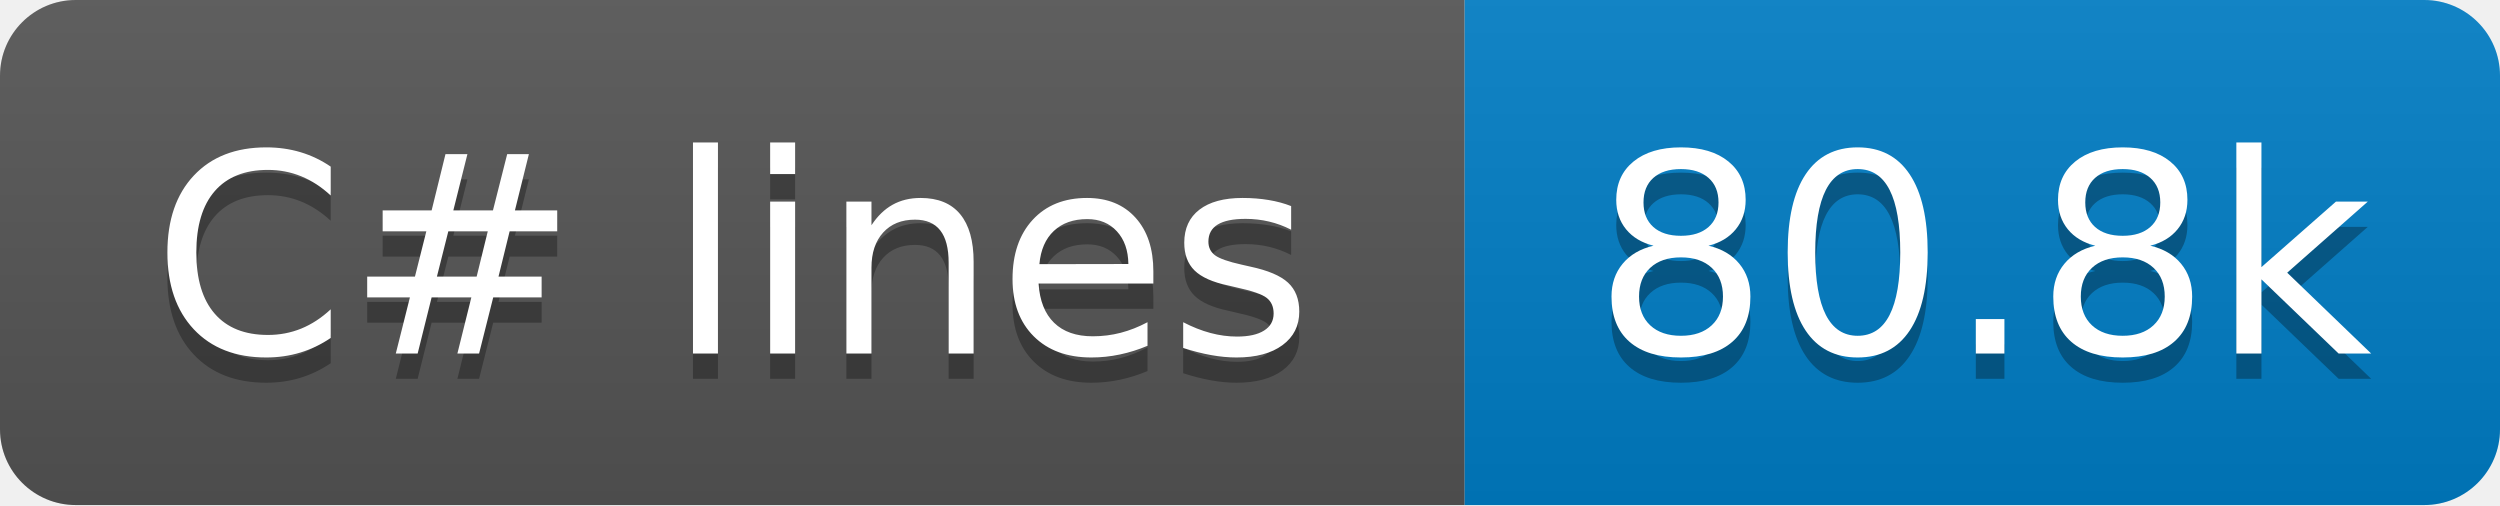
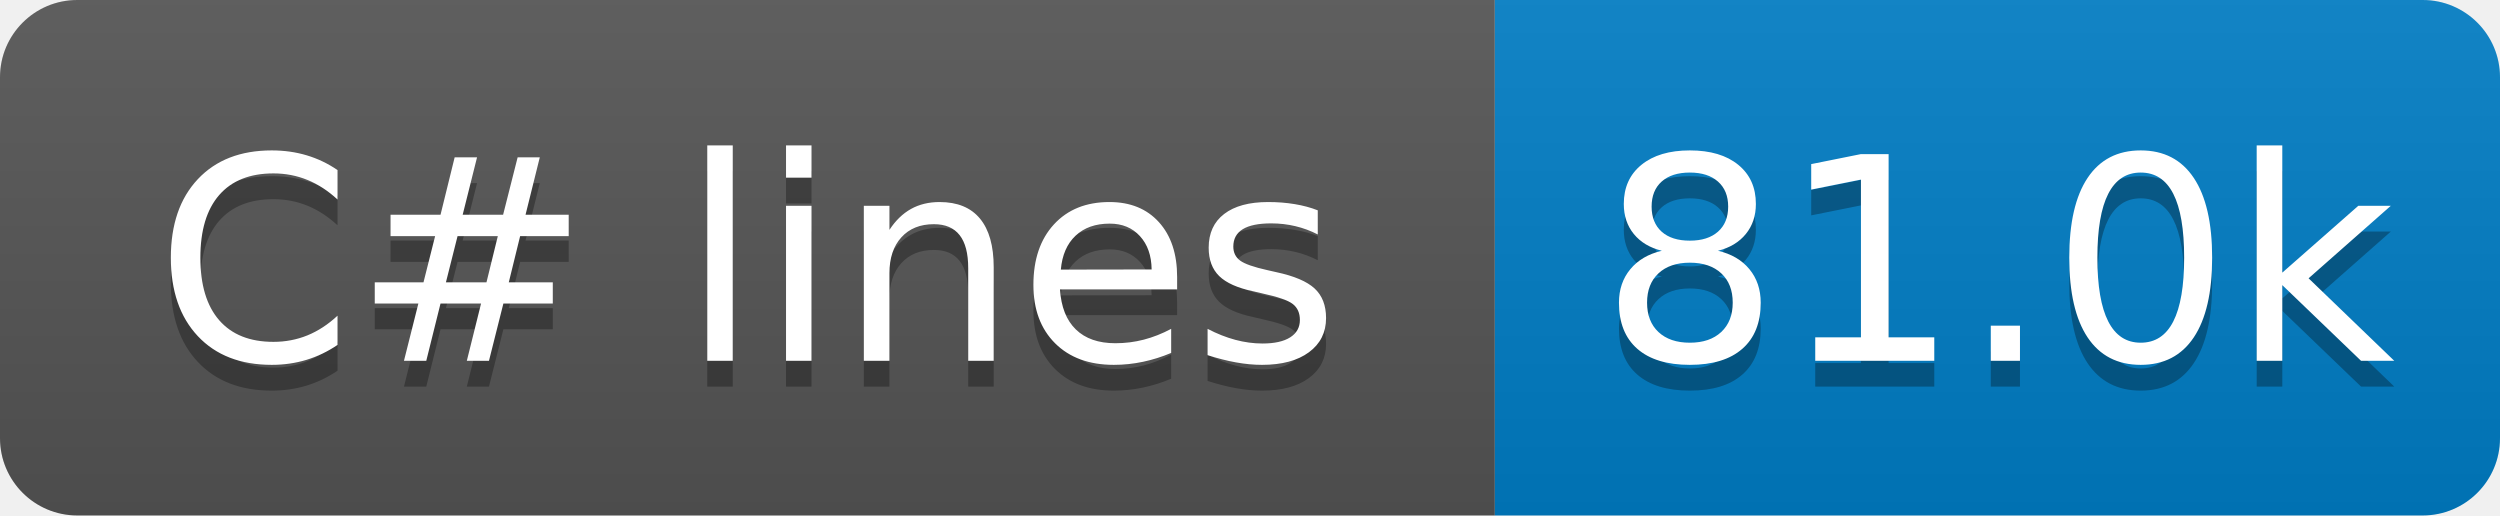
- <svg xmlns="http://www.w3.org/2000/svg" width="99" height="20" role="img" aria-label="C# lines: 80.8k">
+ <svg xmlns="http://www.w3.org/2000/svg" width="97" height="20" role="img" aria-label="C# lines: 81.0k">
  <linearGradient id="s" x2="0" y2="100%">
    <stop offset="0" stop-color="#bbb" stop-opacity=".1" />
    <stop offset="1" stop-opacity=".1" />
  </linearGradient>
  <clipPath id="r">
-     <rect x="0" width="99" height="20" fill="#fff" rx="3" />
+     <rect x="0" width="97" height="20" fill="#fff" rx="3" />
  </clipPath>
  <g clip-path="url(#r)">
    <rect x="0" width="58" height="20" fill="#555" />
-     <rect x="58" width="41" height="20" fill="#007ec6" />
-     <rect x="0" width="99" height="20" fill="url(#s)" />
+     <rect x="58" width="39" height="20" fill="#007ec6" />
+     <rect x="0" width="97" height="20" fill="url(#s)" />
  </g>
  <g fill="#fff" text-anchor="middle" font-family="Verdana,Geneva,DejaVu Sans,sans-serif" text-rendering="geometricPrecision" font-size="110">
    <text x="290" y="150" transform="scale(.1)" textLength="480" aria-hidden="true" fill="#010101" fill-opacity=".3">C# lines</text>
    <text x="290" y="140" transform="scale(.1)" textLength="480">C# lines</text>
-     <text x="785" y="150" transform="scale(.1)" textLength="310" aria-hidden="true" fill="#010101" fill-opacity=".3">80.8k</text>
-     <text x="785" y="140" transform="scale(.1)" textLength="310">80.8k</text>
+     <text x="775" y="150" transform="scale(.1)" textLength="290" aria-hidden="true" fill="#010101" fill-opacity=".3">81.0k</text>
+     <text x="775" y="140" transform="scale(.1)" textLength="290">81.0k</text>
  </g>
</svg>
